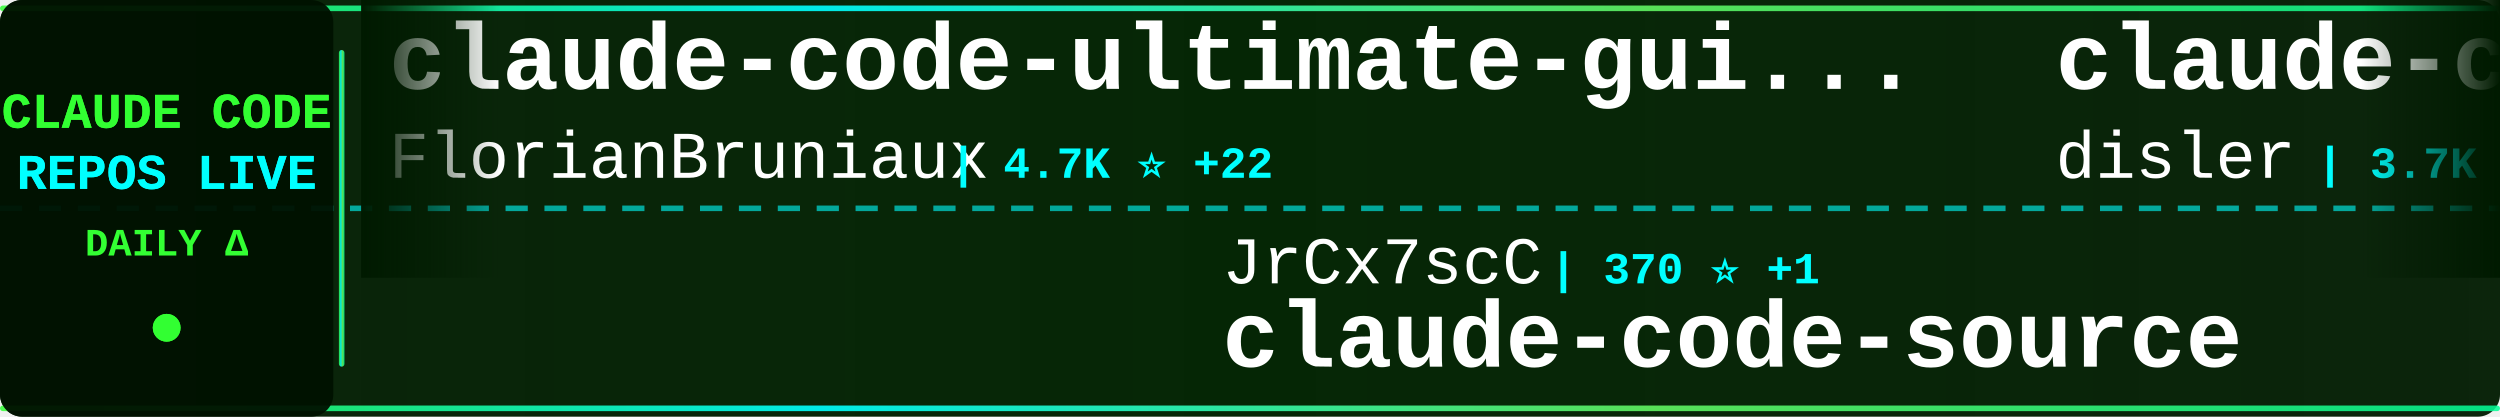
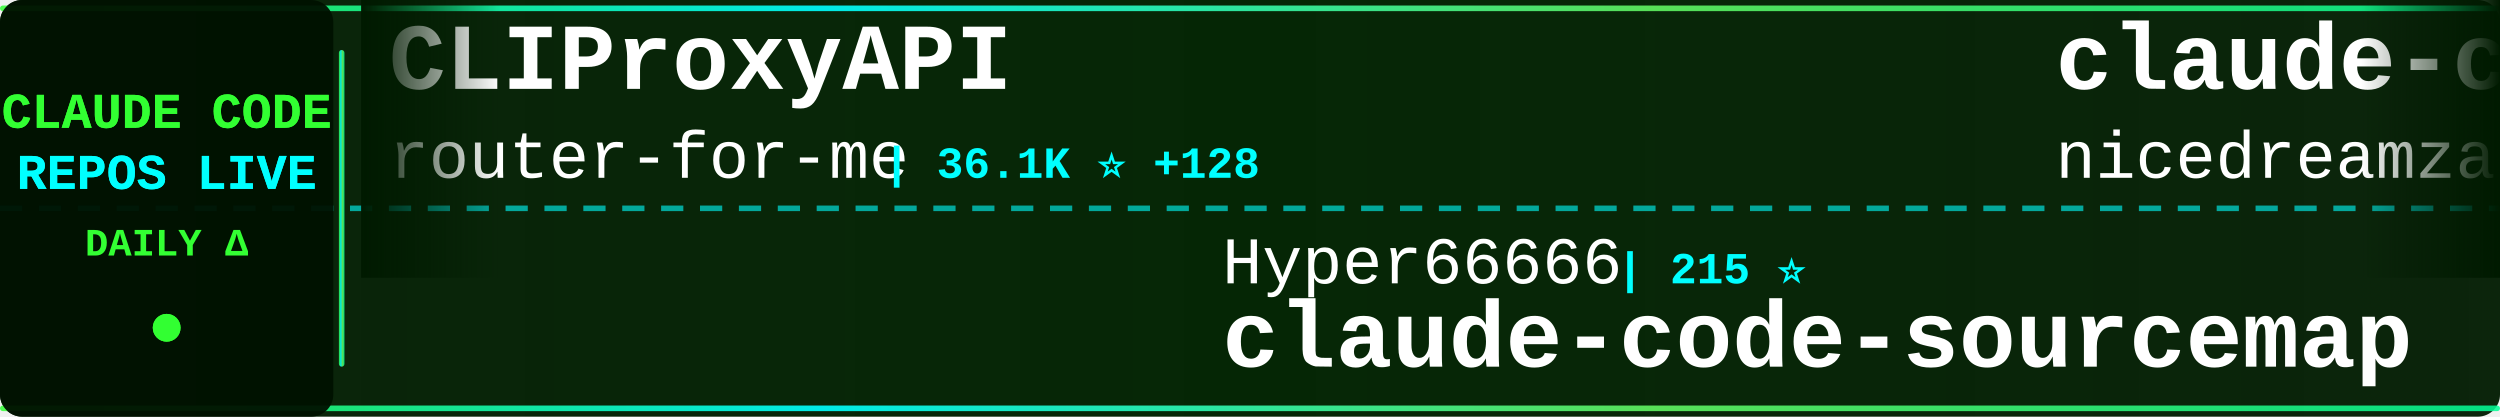
<svg xmlns="http://www.w3.org/2000/svg" width="900" height="150">
  <defs>
    <linearGradient id="tickerBg" x1="0%" y1="0%" x2="100%" y2="0%">
      <stop offset="0%" style="stop-color:#001a00;stop-opacity:0.95" />
      <stop offset="50%" style="stop-color:#002200;stop-opacity:0.98" />
      <stop offset="100%" style="stop-color:#001a00;stop-opacity:0.95" />
    </linearGradient>
    <linearGradient id="borderGrad" x1="0%" y1="0%" x2="100%" y2="0%">
      <stop offset="0%" style="stop-color:#33ff33;stop-opacity:0.85">
        <animate attributeName="stop-opacity" values="0.85;1;0.85" dur="2s" repeatCount="indefinite" />
      </stop>
      <stop offset="33%" style="stop-color:#00ffff;stop-opacity:0.9">
        <animate attributeName="stop-opacity" values="0.9;1;0.9" dur="2.2s" repeatCount="indefinite" />
      </stop>
      <stop offset="66%" style="stop-color:#66ff66;stop-opacity:0.85">
        <animate attributeName="stop-opacity" values="0.85;1;0.85" dur="1.8s" repeatCount="indefinite" />
      </stop>
      <stop offset="100%" style="stop-color:#00ff99;stop-opacity:0.85">
        <animate attributeName="stop-opacity" values="0.85;1;0.85" dur="2s" repeatCount="indefinite" />
      </stop>
    </linearGradient>
    <filter id="textGlow">
      <feGaussianBlur stdDeviation="0.1" result="coloredBlur" />
      <feMerge>
        <feMergeNode in="coloredBlur" />
        <feMergeNode in="SourceGraphic" />
      </feMerge>
    </filter>
    <filter id="metricGlow">
      <feGaussianBlur stdDeviation="0.2" result="coloredBlur" />
      <feMerge>
        <feMergeNode in="coloredBlur" />
        <feMergeNode in="SourceGraphic" />
      </feMerge>
    </filter>
    <linearGradient id="leftFade" x1="0%" y1="0%" x2="100%" y2="0%">
      <stop offset="0%" style="stop-color:#001a00;stop-opacity:1" />
      <stop offset="100%" style="stop-color:#001a00;stop-opacity:0" />
    </linearGradient>
    <linearGradient id="rightFade" x1="0%" y1="0%" x2="100%" y2="0%">
      <stop offset="0%" style="stop-color:#001a00;stop-opacity:0" />
      <stop offset="100%" style="stop-color:#001a00;stop-opacity:1" />
    </linearGradient>
  </defs>
  <rect width="900" height="150" fill="url(#tickerBg)" rx="8" />
  <rect x="0" y="2" width="900" height="2" fill="url(#borderGrad)" rx="1" />
  <rect x="0" y="146" width="900" height="2" fill="url(#borderGrad)" rx="1" />
  <line x1="0" y1="75" x2="900" y2="75" stroke="#00ffff" stroke-width="2" stroke-dasharray="8 6" opacity="0.6" />
  <rect x="0" y="0" width="120" height="150" fill="#001100" opacity="0.95" rx="8" />
  <text x="60" y="46" font-family="'Courier New', monospace" font-size="18" font-weight="bold" fill="#33ff33" text-anchor="middle" filter="url(#textGlow)">
    CLAUDE CODE
  </text>
  <text x="60" y="68" font-family="'Courier New', monospace" font-size="18" font-weight="bold" fill="#00ffff" text-anchor="middle" filter="url(#textGlow)">
    REPOS LIVE
  </text>
  <text x="60" y="92" font-family="'Courier New', monospace" font-size="14" font-weight="bold" fill="#33ff33" text-anchor="middle">
    DAILY Δ
  </text>
  <circle cx="60" cy="118" r="5" fill="#33ff33" filter="url(#metricGlow)">
    <animate attributeName="r" values="4;6;4" dur="1.5s" repeatCount="indefinite" />
    <animate attributeName="opacity" values="0.6;1;0.6" dur="1.5s" repeatCount="indefinite" />
  </circle>
  <rect x="122" y="18" width="2" height="114" fill="url(#borderGrad)" rx="1" />
  <clipPath id="tickerClip">
    <rect x="130" y="0" width="770" height="150" />
  </clipPath>
  <g clip-path="url(#tickerClip)">
    <g id="tickerItems">
      <animateTransform attributeName="transform" attributeType="XML" type="translate" from="0 0" to="-3000 0" dur="54s" repeatCount="indefinite" />
      <g transform="translate(0, 0)">
-         <text x="140" y="32" font-family="'Courier New', monospace" font-size="34" font-weight="bold" fill="#ffffff">claude-code-ultimate-gui...</text>
-         <text x="140" y="64" font-family="'Courier New', monospace" font-size="24" font-weight="normal" fill="#ffffff" opacity="1.0">FlorianBruniaux</text>
-         <text x="342" y="64" font-family="'Courier New', monospace" font-size="16" font-weight="bold" fill="#00ffff"> | 4.7K ⭐ +22</text>
+         <text x="140" y="32" font-family="'Courier New', monospace" font-size="34" font-weight="bold" fill="#ffffff">CLIProxyAPI</text>
+         <text x="140" y="64" font-family="'Courier New', monospace" font-size="24" font-weight="normal" fill="#ffffff" opacity="1.0">router-for-me</text>
+         <text x="318" y="64" font-family="'Courier New', monospace" font-size="16" font-weight="bold" fill="#00ffff"> | 36.1K ⭐ +128</text>
      </g>
      <g transform="translate(300, 0)">
-         <text x="140" y="102" font-family="'Courier New', monospace" font-size="24" font-weight="normal" fill="#ffffff" opacity="1.0">JrCx7scC</text>
-         <text x="258" y="102" font-family="'Courier New', monospace" font-size="16" font-weight="bold" fill="#00ffff"> | 370 ⭐ +1</text>
+         <text x="140" y="102" font-family="'Courier New', monospace" font-size="24" font-weight="normal" fill="#ffffff" opacity="1.0">Hyper66666</text>
+         <text x="282" y="102" font-family="'Courier New', monospace" font-size="16" font-weight="bold" fill="#00ffff"> | 215 ⭐</text>
+         <text x="140" y="132" font-family="'Courier New', monospace" font-size="34" font-weight="bold" fill="#ffffff">claude-code-sourcemap</text>
+       </g>
+       <g transform="translate(600, 0)">
+         <text x="140" y="32" font-family="'Courier New', monospace" font-size="34" font-weight="bold" fill="#ffffff">claude-code-local</text>
+         <text x="140" y="64" font-family="'Courier New', monospace" font-size="24" font-weight="normal" fill="#ffffff" opacity="1.0">nicedreamzapp</text>
+         <text x="318" y="64" font-family="'Courier New', monospace" font-size="16" font-weight="bold" fill="#00ffff"> | 2.7K ⭐ +3</text>
+       </g>
+       <g transform="translate(900, 0)">
+         <text x="140" y="102" font-family="'Courier New', monospace" font-size="24" font-weight="normal" fill="#ffffff" opacity="1.0">AprilNEA</text>
+         <text x="258" y="102" font-family="'Courier New', monospace" font-size="16" font-weight="bold" fill="#00ffff"> | 383 ⭐</text>
        <text x="140" y="132" font-family="'Courier New', monospace" font-size="34" font-weight="bold" fill="#ffffff">claude-code-source</text>
      </g>
-       <g transform="translate(600, 0)">
-         <text x="140" y="32" font-family="'Courier New', monospace" font-size="34" font-weight="bold" fill="#ffffff">claude-code-hooks-master...</text>
-         <text x="140" y="64" font-family="'Courier New', monospace" font-size="24" font-weight="normal" fill="#ffffff" opacity="1.0">disler</text>
-         <text x="234" y="64" font-family="'Courier New', monospace" font-size="16" font-weight="bold" fill="#00ffff"> | 3.7K ⭐ +2</text>
-       </g>
-       <g transform="translate(900, 0)">
-         <text x="140" y="102" font-family="'Courier New', monospace" font-size="24" font-weight="normal" fill="#ffffff" opacity="1.0">Yuyz0112</text>
-         <text x="258" y="102" font-family="'Courier New', monospace" font-size="16" font-weight="bold" fill="#00ffff"> | 2.4K ⭐ +2</text>
-         <text x="140" y="132" font-family="'Courier New', monospace" font-size="34" font-weight="bold" fill="#ffffff">claude-code-reverse</text>
-       </g>
      <g transform="translate(1200, 0)">
-         <text x="140" y="32" font-family="'Courier New', monospace" font-size="34" font-weight="bold" fill="#ffffff">claude-coder</text>
-         <text x="140" y="64" font-family="'Courier New', monospace" font-size="24" font-weight="normal" fill="#ffffff" opacity="1.0">kodu-ai</text>
-         <text x="246" y="64" font-family="'Courier New', monospace" font-size="16" font-weight="bold" fill="#00ffff"> | 5.3K ⭐</text>
+         <text x="140" y="32" font-family="'Courier New', monospace" font-size="34" font-weight="bold" fill="#ffffff">oh-my-claudecode</text>
+         <text x="140" y="64" font-family="'Courier New', monospace" font-size="24" font-weight="normal" fill="#ffffff" opacity="1.0">Yeachan-Heo</text>
+         <text x="294" y="64" font-family="'Courier New', monospace" font-size="16" font-weight="bold" fill="#00ffff"> | 35.8K ⭐ +86</text>
      </g>
      <g transform="translate(1500, 0)">
-         <text x="140" y="102" font-family="'Courier New', monospace" font-size="24" font-weight="normal" fill="#ffffff" opacity="1.0">andrew-kramer-inno</text>
-         <text x="378" y="102" font-family="'Courier New', monospace" font-size="16" font-weight="bold" fill="#00ffff"> | 592 ⭐</text>
-         <text x="140" y="132" font-family="'Courier New', monospace" font-size="34" font-weight="bold" fill="#ffffff">claude-code-source-build</text>
+         <text x="140" y="102" font-family="'Courier New', monospace" font-size="24" font-weight="normal" fill="#ffffff" opacity="1.0">catlog22</text>
+         <text x="258" y="102" font-family="'Courier New', monospace" font-size="16" font-weight="bold" fill="#00ffff"> | 2.1K ⭐ +2</text>
+         <text x="140" y="132" font-family="'Courier New', monospace" font-size="34" font-weight="bold" fill="#ffffff">Claude-Code-Workflow</text>
      </g>
      <g transform="translate(1800, 0)">
-         <text x="140" y="32" font-family="'Courier New', monospace" font-size="34" font-weight="bold" fill="#ffffff">claude-code-sourcemap</text>
-         <text x="140" y="64" font-family="'Courier New', monospace" font-size="24" font-weight="normal" fill="#ffffff" opacity="1.0">ChinaSiro</text>
-         <text x="270" y="64" font-family="'Courier New', monospace" font-size="16" font-weight="bold" fill="#00ffff"> | 9.3K ⭐ +7</text>
+         <text x="140" y="32" font-family="'Courier New', monospace" font-size="34" font-weight="bold" fill="#ffffff">claude-code-base-action</text>
+         <text x="140" y="64" font-family="'Courier New', monospace" font-size="24" font-weight="normal" fill="#ffffff" opacity="1.0">anthropics</text>
+         <text x="282" y="64" font-family="'Courier New', monospace" font-size="16" font-weight="bold" fill="#00ffff"> | 863 ⭐ +2</text>
      </g>
      <g transform="translate(2100, 0)">
-         <text x="140" y="102" font-family="'Courier New', monospace" font-size="24" font-weight="normal" fill="#ffffff" opacity="1.0">Windy3f3f3f3f</text>
-         <text x="318" y="102" font-family="'Courier New', monospace" font-size="16" font-weight="bold" fill="#00ffff"> | 1.3K ⭐ +8</text>
-         <text x="140" y="132" font-family="'Courier New', monospace" font-size="34" font-weight="bold" fill="#ffffff">claude-code-from-scratch</text>
+         <text x="140" y="102" font-family="'Courier New', monospace" font-size="24" font-weight="normal" fill="#ffffff" opacity="1.0">Njengah</text>
+         <text x="246" y="102" font-family="'Courier New', monospace" font-size="16" font-weight="bold" fill="#00ffff"> | 1.7K ⭐</text>
+         <text x="140" y="132" font-family="'Courier New', monospace" font-size="34" font-weight="bold" fill="#ffffff">claude-code-cheat-sheet</text>
      </g>
      <g transform="translate(2400, 0)">
-         <text x="140" y="32" font-family="'Courier New', monospace" font-size="34" font-weight="bold" fill="#ffffff">claude-code-telegram</text>
-         <text x="140" y="64" font-family="'Courier New', monospace" font-size="24" font-weight="normal" fill="#ffffff" opacity="1.0">RichardAtCT</text>
-         <text x="294" y="64" font-family="'Courier New', monospace" font-size="16" font-weight="bold" fill="#00ffff"> | 2.7K ⭐ +4</text>
+         <text x="140" y="32" font-family="'Courier New', monospace" font-size="34" font-weight="bold" fill="#ffffff">antigravity-awesome-skil...</text>
+         <text x="140" y="64" font-family="'Courier New', monospace" font-size="24" font-weight="normal" fill="#ffffff" opacity="1.0">sickn33</text>
+         <text x="246" y="64" font-family="'Courier New', monospace" font-size="16" font-weight="bold" fill="#00ffff"> | 39.7K ⭐ +104</text>
      </g>
      <g transform="translate(2700, 0)">
-         <text x="140" y="102" font-family="'Courier New', monospace" font-size="24" font-weight="normal" fill="#ffffff" opacity="1.0">alejandrobalderas</text>
-         <text x="366" y="102" font-family="'Courier New', monospace" font-size="16" font-weight="bold" fill="#00ffff"> | 2.2K ⭐ +3</text>
-         <text x="140" y="132" font-family="'Courier New', monospace" font-size="34" font-weight="bold" fill="#ffffff">claude-code-from-source</text>
+         <text x="140" y="102" font-family="'Courier New', monospace" font-size="24" font-weight="normal" fill="#ffffff" opacity="1.0">ChrisWiles</text>
+         <text x="282" y="102" font-family="'Courier New', monospace" font-size="16" font-weight="bold" fill="#00ffff"> | 5.9K ⭐</text>
+         <text x="140" y="132" font-family="'Courier New', monospace" font-size="34" font-weight="bold" fill="#ffffff">claude-code-showcase</text>
      </g>
      <g transform="translate(3000, 0)">
-         <text x="140" y="32" font-family="'Courier New', monospace" font-size="34" font-weight="bold" fill="#ffffff">claude-code-ultimate-gui...</text>
-         <text x="140" y="64" font-family="'Courier New', monospace" font-size="24" font-weight="normal" fill="#ffffff" opacity="1.0">FlorianBruniaux</text>
-         <text x="342" y="64" font-family="'Courier New', monospace" font-size="16" font-weight="bold" fill="#00ffff"> | 4.7K ⭐ +22</text>
+         <text x="140" y="32" font-family="'Courier New', monospace" font-size="34" font-weight="bold" fill="#ffffff">CLIProxyAPI</text>
+         <text x="140" y="64" font-family="'Courier New', monospace" font-size="24" font-weight="normal" fill="#ffffff" opacity="1.0">router-for-me</text>
+         <text x="318" y="64" font-family="'Courier New', monospace" font-size="16" font-weight="bold" fill="#00ffff"> | 36.1K ⭐ +128</text>
      </g>
      <g transform="translate(3300, 0)">
-         <text x="140" y="102" font-family="'Courier New', monospace" font-size="24" font-weight="normal" fill="#ffffff" opacity="1.0">JrCx7scC</text>
-         <text x="258" y="102" font-family="'Courier New', monospace" font-size="16" font-weight="bold" fill="#00ffff"> | 370 ⭐ +1</text>
-         <text x="140" y="132" font-family="'Courier New', monospace" font-size="34" font-weight="bold" fill="#ffffff">claude-code-source</text>
+         <text x="140" y="102" font-family="'Courier New', monospace" font-size="24" font-weight="normal" fill="#ffffff" opacity="1.0">Hyper66666</text>
+         <text x="282" y="102" font-family="'Courier New', monospace" font-size="16" font-weight="bold" fill="#00ffff"> | 215 ⭐</text>
+         <text x="140" y="132" font-family="'Courier New', monospace" font-size="34" font-weight="bold" fill="#ffffff">claude-code-sourcemap</text>
      </g>
      <g transform="translate(3600, 0)">
-         <text x="140" y="32" font-family="'Courier New', monospace" font-size="34" font-weight="bold" fill="#ffffff">claude-code-hooks-master...</text>
-         <text x="140" y="64" font-family="'Courier New', monospace" font-size="24" font-weight="normal" fill="#ffffff" opacity="1.0">disler</text>
-         <text x="234" y="64" font-family="'Courier New', monospace" font-size="16" font-weight="bold" fill="#00ffff"> | 3.7K ⭐ +2</text>
+         <text x="140" y="32" font-family="'Courier New', monospace" font-size="34" font-weight="bold" fill="#ffffff">claude-code-local</text>
+         <text x="140" y="64" font-family="'Courier New', monospace" font-size="24" font-weight="normal" fill="#ffffff" opacity="1.0">nicedreamzapp</text>
+         <text x="318" y="64" font-family="'Courier New', monospace" font-size="16" font-weight="bold" fill="#00ffff"> | 2.7K ⭐ +3</text>
      </g>
      <g transform="translate(3900, 0)">
-         <text x="140" y="102" font-family="'Courier New', monospace" font-size="24" font-weight="normal" fill="#ffffff" opacity="1.0">Yuyz0112</text>
-         <text x="258" y="102" font-family="'Courier New', monospace" font-size="16" font-weight="bold" fill="#00ffff"> | 2.4K ⭐ +2</text>
-         <text x="140" y="132" font-family="'Courier New', monospace" font-size="34" font-weight="bold" fill="#ffffff">claude-code-reverse</text>
+         <text x="140" y="102" font-family="'Courier New', monospace" font-size="24" font-weight="normal" fill="#ffffff" opacity="1.0">AprilNEA</text>
+         <text x="258" y="102" font-family="'Courier New', monospace" font-size="16" font-weight="bold" fill="#00ffff"> | 383 ⭐</text>
+         <text x="140" y="132" font-family="'Courier New', monospace" font-size="34" font-weight="bold" fill="#ffffff">claude-code-source</text>
      </g>
    </g>
  </g>
  <rect x="130" y="0" width="50" height="100" fill="url(#leftFade)" />
  <rect x="850" y="0" width="50" height="100" fill="url(#rightFade)" />
</svg>
